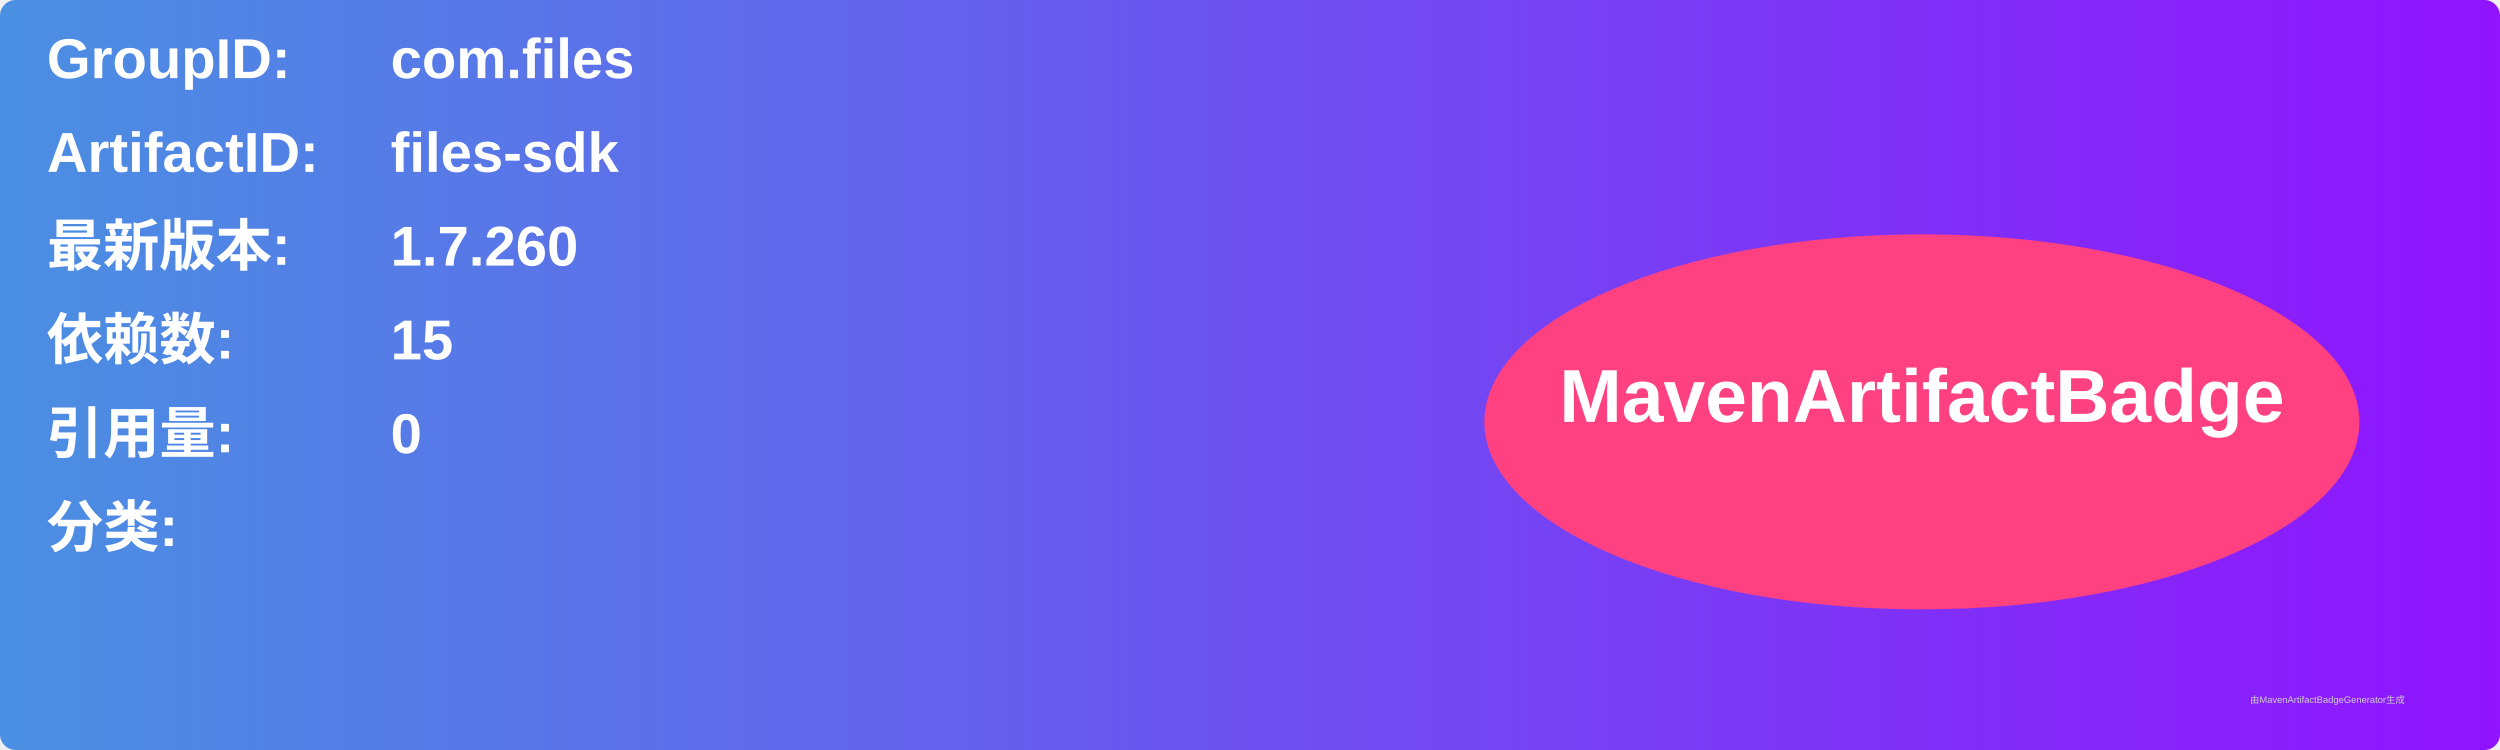
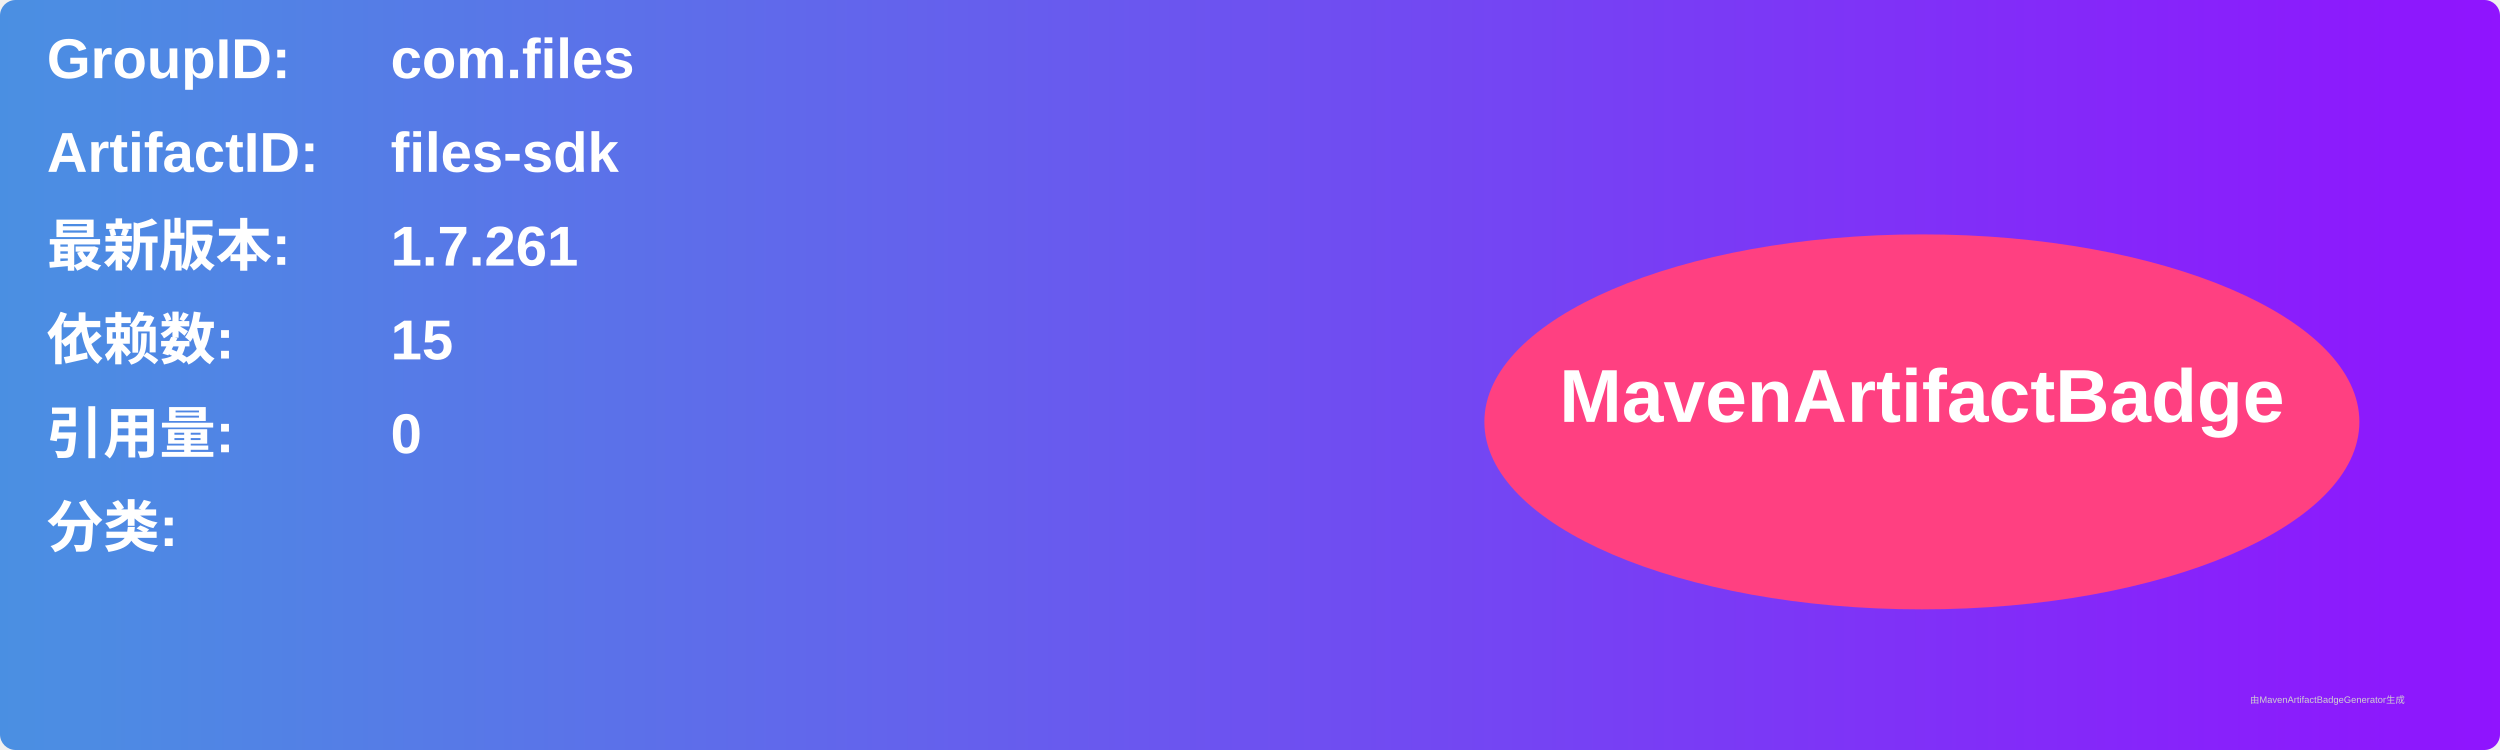
<svg xmlns="http://www.w3.org/2000/svg" width="800" height="240" viewBox="0 0 800 240">
  <linearGradient id="grad" x1="0%" y1="0%" x2="100%" y2="0%">
    <stop offset="0%" stop-color="#4a90e2" />
    <stop offset="100%" stop-color="#9013fe" />
  </linearGradient>
  <rect width="100%" height="100%" rx="5" ry="5" fill="url(#grad)" />
  <g transform="translate(15, 15)">
    <text x="0" y="10" font-family="Arial" font-size="18" fill="white" font-weight="bold" width="260">GroupID:</text>
    <text x="110" y="10" font-family="Arial" font-size="18" fill="white" font-weight="bold" width="460">com.files</text>
    <text x="0" y="40" font-family="Arial" font-size="18" fill="white" font-weight="bold" width="260">ArtifactID:</text>
    <text x="110" y="40" font-family="Arial" font-size="18" fill="white" font-weight="bold" width="460">files-sdk</text>
    <text x="0" y="70" font-family="Arial" font-size="18" fill="white" font-weight="bold">最新版本:</text>
    <text x="110" y="70" font-family="Arial" font-size="18" fill="white" font-weight="bold">
-       <tspan font-weight="bold">1.7.260</tspan>
+       <tspan font-weight="bold">1.7.261</tspan>
    </text>
    <text x="0" y="100" font-family="Arial" font-size="18" fill="white" font-weight="bold">依赖数: </text>
    <text x="110" y="100" font-family="Arial" font-size="18" fill="white">
      <tspan font-weight="bold">15</tspan>
    </text>
    <text x="0" y="130" font-family="Arial" font-size="18" fill="white" font-weight="bold">引用量: </text>
    <text x="110" y="130" font-family="Arial" font-size="18" fill="white">
      <tspan font-weight="bold">0</tspan>
    </text>
    <text x="0" y="160" font-family="Arial" font-size="18" fill="white" font-weight="bold">分类:</text>
    <text x="10" y="190" font-family="Arial" font-size="10" fill="white">
      <tspan font-weight="bold" />
    </text>
    <ellipse cx="600" cy="120" rx="140" ry="60" fill="#ff4081" />
    <text x="600" y="120" text-anchor="middle" font-family="Arial" font-size="24" fill="white" font-weight="bold">MavenArtifactBadge</text>
  </g>
  <text x="720" y="225" font-family="Arial" font-size="3" fill="#d0d0d0">由MavenArtifactBadgeGenerator生成</text>
</svg>
